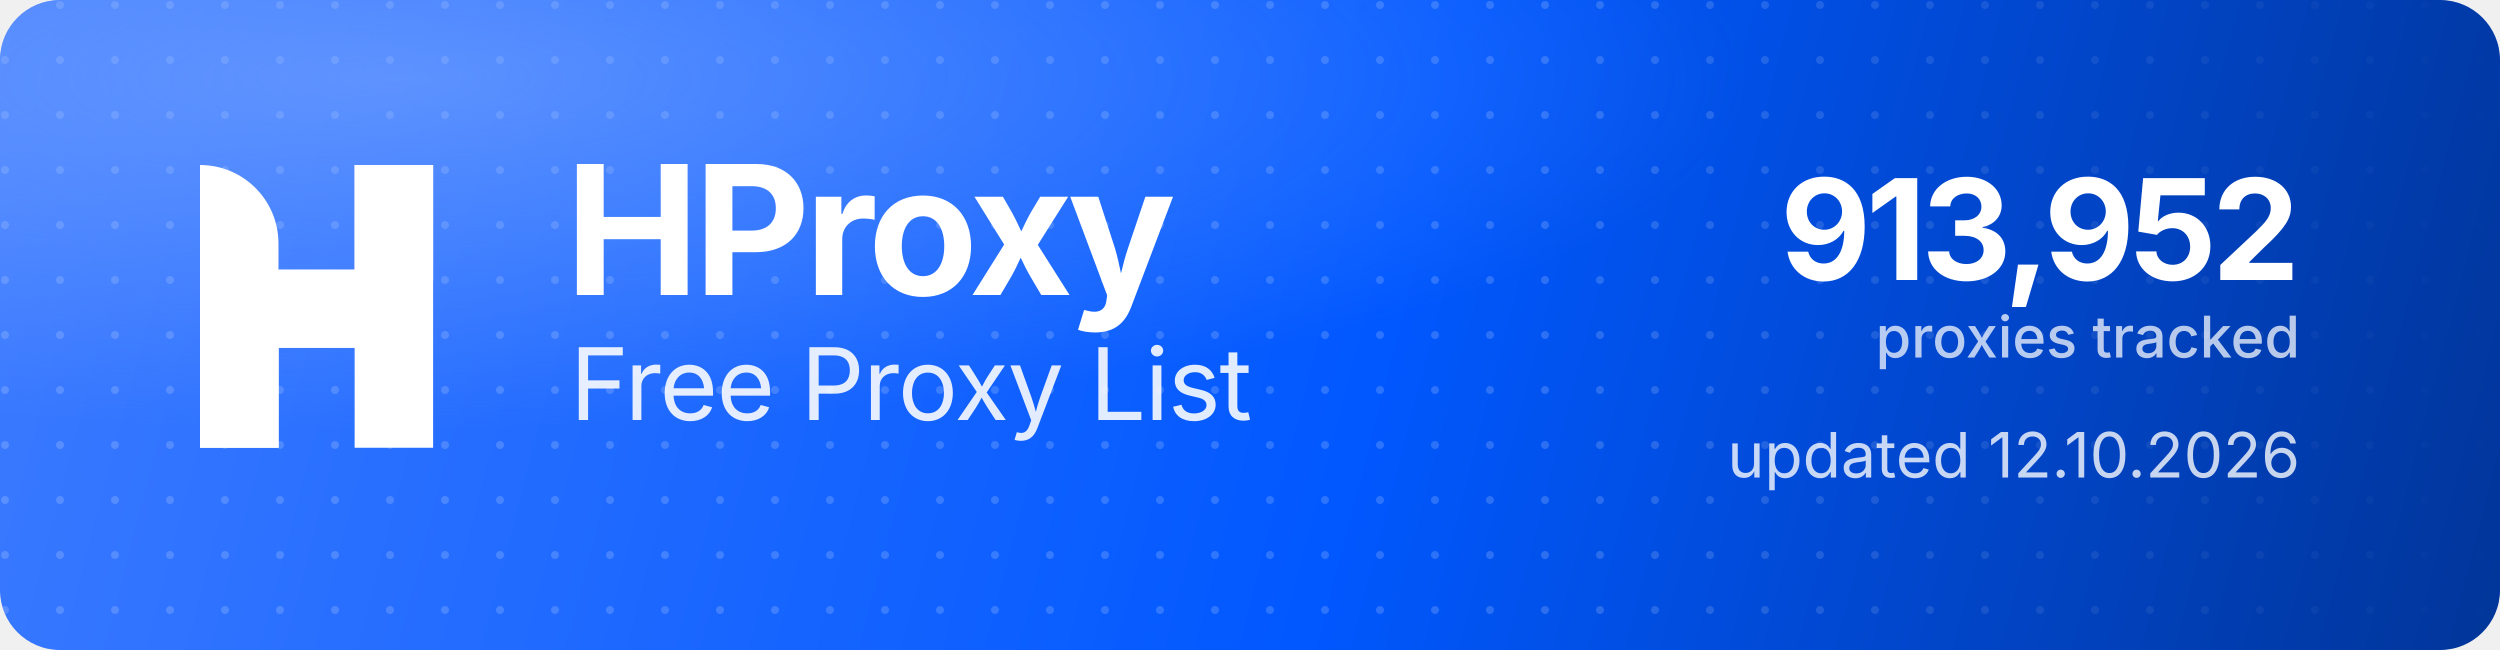
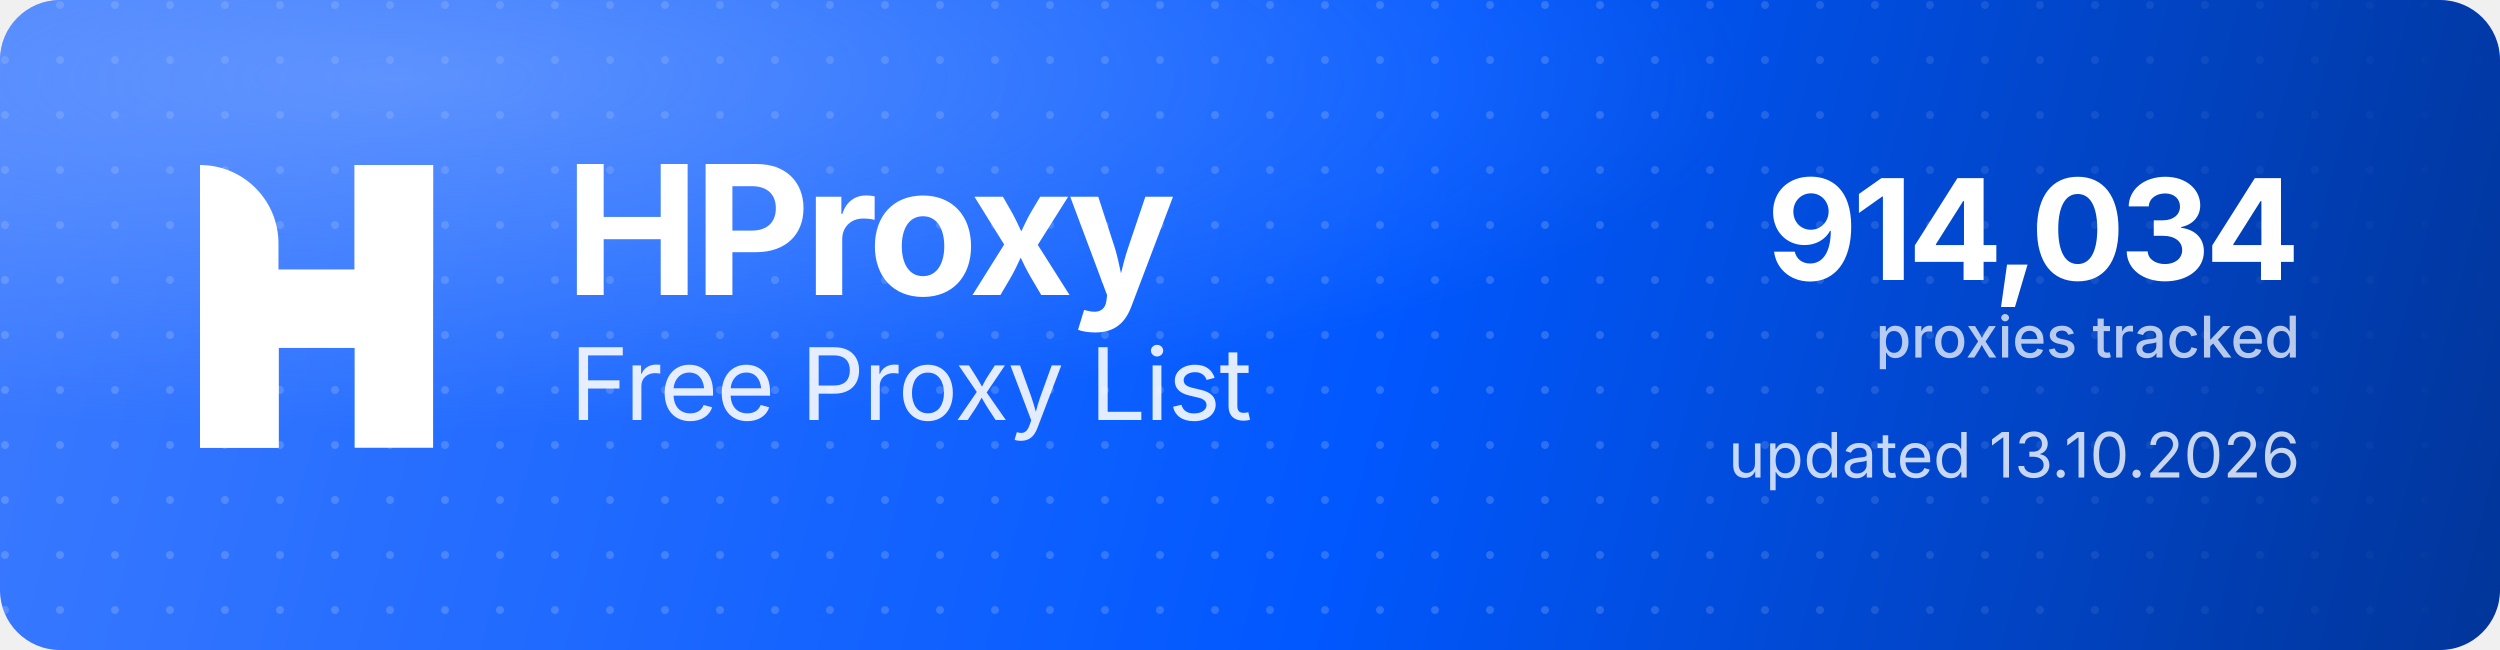
<svg xmlns="http://www.w3.org/2000/svg" width="1000" height="260" viewBox="0 0 1000 260" role="img" aria-label="HProxy Free Proxy List">
  <defs>
    <linearGradient id="hp-bg" x1="0" y1="0" x2="1000" y2="260" gradientUnits="userSpaceOnUse">
      <stop offset="0" stop-color="#3D7BFF" />
      <stop offset="0.55" stop-color="#0158FF" />
      <stop offset="1" stop-color="#013599" />
    </linearGradient>
    <radialGradient id="hp-glow" cx="0.16" cy="0.12" r="0.9">
      <stop offset="0" stop-color="#8FB4FF" stop-opacity="0.5" />
      <stop offset="0.6" stop-color="#8FB4FF" stop-opacity="0" />
    </radialGradient>
    <pattern id="hp-dots" width="22" height="22" patternUnits="userSpaceOnUse">
      <circle cx="2" cy="2" r="1.6" fill="#FFFFFF" fill-opacity="0.17" />
    </pattern>
    <linearGradient id="hp-dot-fade" x1="0" y1="0" x2="1000" y2="0" gradientUnits="userSpaceOnUse">
      <stop offset="0" stop-color="#FFFFFF" stop-opacity="1" />
      <stop offset="0.62" stop-color="#FFFFFF" stop-opacity="1" />
      <stop offset="1" stop-color="#FFFFFF" stop-opacity="0" />
    </linearGradient>
    <mask id="hp-dot-mask">
      <rect width="1000" height="260" fill="url(#hp-dot-fade)" />
    </mask>
  </defs>
  <rect width="1000" height="260" rx="24" fill="url(#hp-bg)" />
  <rect width="1000" height="260" rx="24" fill="url(#hp-dots)" mask="url(#hp-dot-mask)" />
  <rect width="1000" height="260" rx="24" fill="url(#hp-glow)" />
  <g transform="translate(80,66) scale(4.35)" fill="#FFFFFF">
    <path d="M0 0V0C3.985 0 7.216 3.231 7.216 7.216V26H0V0Z" />
    <rect x="14.219" width="7.216" height="26" />
    <path d="M7.235 26H0V15.971C0 12.455 2.851 9.604 6.367 9.604H14.22V0H21.437V10.453C21.437 13.97 18.586 16.82 15.069 16.82H7.235V26Z" />
  </g>
  <text x="226" y="118" font-family="'Geist','Inter','Segoe UI',system-ui,-apple-system,Helvetica,Arial,sans-serif" font-size="72" font-weight="700" letter-spacing="-2.3" fill="#FFFFFF">HProxy</text>
  <text x="228" y="168" font-family="'Geist','Inter','Segoe UI',system-ui,-apple-system,Helvetica,Arial,sans-serif" font-size="40" font-weight="400" letter-spacing="-0.5" fill="#FFFFFF" fill-opacity="0.88">Free Proxy List</text>
-   <text x="920" y="112" text-anchor="end" font-family="'Geist','Inter','Segoe UI',system-ui,-apple-system,Helvetica,Arial,sans-serif" font-size="56" font-weight="700" letter-spacing="-2" fill="#FFFFFF">913,952</text>
+   <text x="920" y="112" text-anchor="end" font-family="'Geist','Inter','Segoe UI',system-ui,-apple-system,Helvetica,Arial,sans-serif" font-size="56" font-weight="700" letter-spacing="-2" fill="#FFFFFF">914,034</text>
  <text x="920" y="143" text-anchor="end" font-family="'Geist','Inter','Segoe UI',system-ui,-apple-system,Helvetica,Arial,sans-serif" font-size="23" font-weight="500" fill="#FFFFFF" fill-opacity="0.72">proxies tracked</text>
-   <text x="920" y="191" text-anchor="end" font-family="'Geist','Inter','Segoe UI',system-ui,-apple-system,Helvetica,Arial,sans-serif" font-size="25" font-weight="400" fill="#FFFFFF" fill-opacity="0.78">updated 12.10.2026</text>
+   <text x="920" y="191" text-anchor="end" font-family="'Geist','Inter','Segoe UI',system-ui,-apple-system,Helvetica,Arial,sans-serif" font-size="25" font-weight="400" fill="#FFFFFF" fill-opacity="0.78">updated 13.10.2026</text>
</svg>
